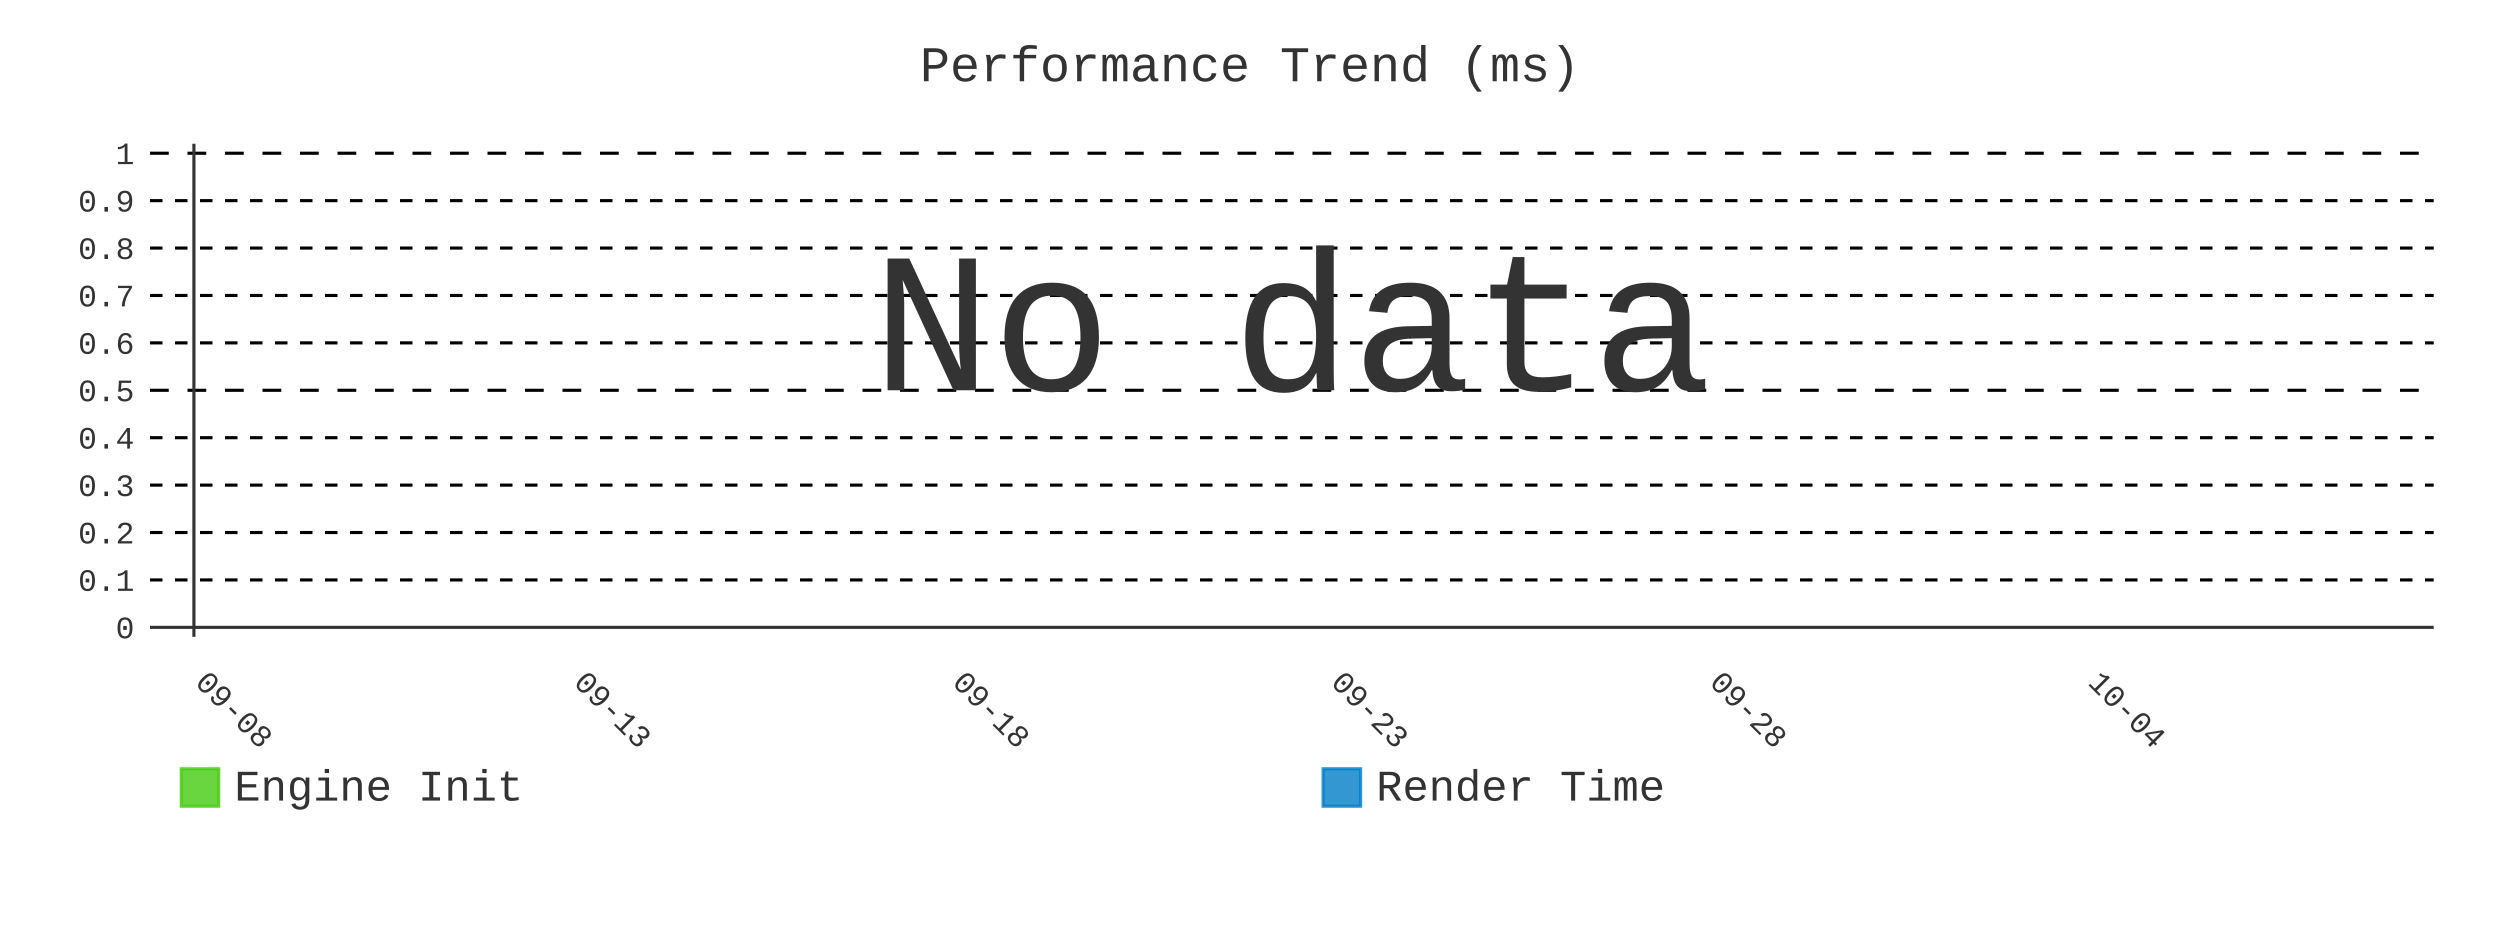
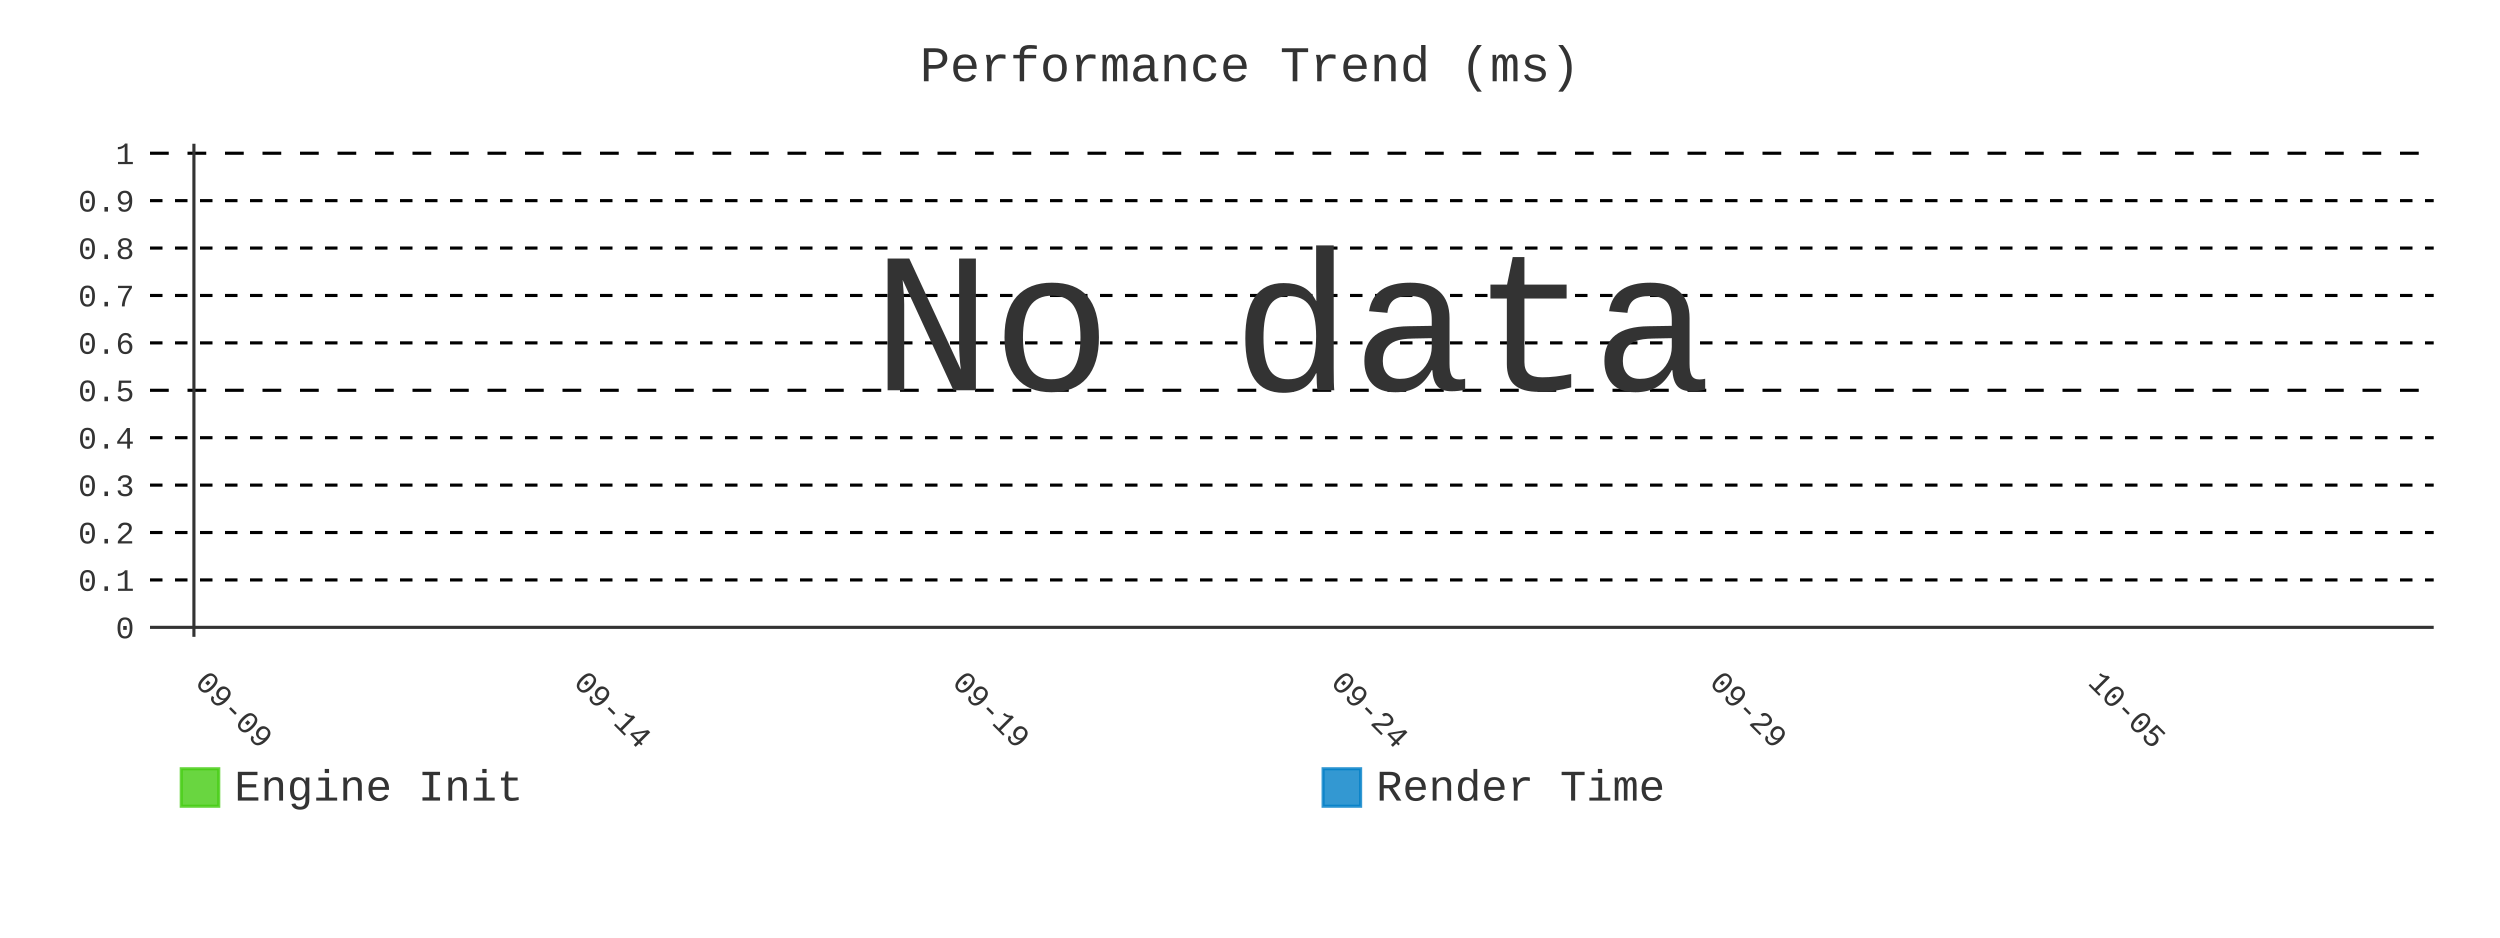
- <svg xmlns="http://www.w3.org/2000/svg" id="chart-cc9039c1-19d2-4d0d-931f-87d78d3e9a3a" class="pygal-chart" viewBox="0 0 800 300">
+ <svg xmlns="http://www.w3.org/2000/svg" id="chart-7647623f-3c23-47d3-af55-ed07c97f8c34" class="pygal-chart" viewBox="0 0 800 300">
  <defs>
-     <style type="text/css">#chart-cc9039c1-19d2-4d0d-931f-87d78d3e9a3a{-webkit-user-select:none;-webkit-font-smoothing:antialiased;font-family:Consolas,"Liberation Mono",Menlo,Courier,monospace}#chart-cc9039c1-19d2-4d0d-931f-87d78d3e9a3a .title{font-family:Consolas,"Liberation Mono",Menlo,Courier,monospace;font-size:16px}#chart-cc9039c1-19d2-4d0d-931f-87d78d3e9a3a .legends .legend text{font-family:Consolas,"Liberation Mono",Menlo,Courier,monospace;font-size:14px}#chart-cc9039c1-19d2-4d0d-931f-87d78d3e9a3a .axis text{font-family:Consolas,"Liberation Mono",Menlo,Courier,monospace;font-size:10px}#chart-cc9039c1-19d2-4d0d-931f-87d78d3e9a3a .axis text.major{font-family:Consolas,"Liberation Mono",Menlo,Courier,monospace;font-size:10px}#chart-cc9039c1-19d2-4d0d-931f-87d78d3e9a3a .text-overlay text.value{font-family:Consolas,"Liberation Mono",Menlo,Courier,monospace;font-size:16px}#chart-cc9039c1-19d2-4d0d-931f-87d78d3e9a3a .text-overlay text.label{font-family:Consolas,"Liberation Mono",Menlo,Courier,monospace;font-size:10px}#chart-cc9039c1-19d2-4d0d-931f-87d78d3e9a3a .tooltip{font-family:Consolas,"Liberation Mono",Menlo,Courier,monospace;font-size:14px}#chart-cc9039c1-19d2-4d0d-931f-87d78d3e9a3a text.no_data{font-family:Consolas,"Liberation Mono",Menlo,Courier,monospace;font-size:64px}
- #chart-cc9039c1-19d2-4d0d-931f-87d78d3e9a3a{background-color:transparent}#chart-cc9039c1-19d2-4d0d-931f-87d78d3e9a3a path,#chart-cc9039c1-19d2-4d0d-931f-87d78d3e9a3a line,#chart-cc9039c1-19d2-4d0d-931f-87d78d3e9a3a rect,#chart-cc9039c1-19d2-4d0d-931f-87d78d3e9a3a circle{-webkit-transition:400ms;-moz-transition:400ms;transition:400ms}#chart-cc9039c1-19d2-4d0d-931f-87d78d3e9a3a .graph &gt; .background{fill:transparent}#chart-cc9039c1-19d2-4d0d-931f-87d78d3e9a3a .plot &gt; .background{fill:transparent}#chart-cc9039c1-19d2-4d0d-931f-87d78d3e9a3a .graph{fill:#333}#chart-cc9039c1-19d2-4d0d-931f-87d78d3e9a3a text.no_data{fill:#333}#chart-cc9039c1-19d2-4d0d-931f-87d78d3e9a3a .title{fill:#333}#chart-cc9039c1-19d2-4d0d-931f-87d78d3e9a3a .legends .legend text{fill:#333}#chart-cc9039c1-19d2-4d0d-931f-87d78d3e9a3a .legends .legend:hover text{fill:#333}#chart-cc9039c1-19d2-4d0d-931f-87d78d3e9a3a .axis .line{stroke:#333}#chart-cc9039c1-19d2-4d0d-931f-87d78d3e9a3a .axis .guide.line{stroke:#666}#chart-cc9039c1-19d2-4d0d-931f-87d78d3e9a3a .axis .major.line{stroke:#333}#chart-cc9039c1-19d2-4d0d-931f-87d78d3e9a3a .axis text.major{fill:#333}#chart-cc9039c1-19d2-4d0d-931f-87d78d3e9a3a .axis.y .guides:hover .guide.line,#chart-cc9039c1-19d2-4d0d-931f-87d78d3e9a3a .line-graph .axis.x .guides:hover .guide.line,#chart-cc9039c1-19d2-4d0d-931f-87d78d3e9a3a .stackedline-graph .axis.x .guides:hover .guide.line,#chart-cc9039c1-19d2-4d0d-931f-87d78d3e9a3a .xy-graph .axis.x .guides:hover .guide.line{stroke:#333}#chart-cc9039c1-19d2-4d0d-931f-87d78d3e9a3a .axis .guides:hover text{fill:#333}#chart-cc9039c1-19d2-4d0d-931f-87d78d3e9a3a .reactive{fill-opacity:.8;stroke-opacity:.8;stroke-width:1}#chart-cc9039c1-19d2-4d0d-931f-87d78d3e9a3a .ci{stroke:#333}#chart-cc9039c1-19d2-4d0d-931f-87d78d3e9a3a .reactive.active,#chart-cc9039c1-19d2-4d0d-931f-87d78d3e9a3a .active .reactive{fill-opacity:.9;stroke-opacity:.9;stroke-width:4}#chart-cc9039c1-19d2-4d0d-931f-87d78d3e9a3a .ci .reactive.active{stroke-width:1.5}#chart-cc9039c1-19d2-4d0d-931f-87d78d3e9a3a .series text{fill:#333}#chart-cc9039c1-19d2-4d0d-931f-87d78d3e9a3a .tooltip rect{fill:transparent;stroke:#333;-webkit-transition:opacity 400ms;-moz-transition:opacity 400ms;transition:opacity 400ms}#chart-cc9039c1-19d2-4d0d-931f-87d78d3e9a3a .tooltip .label{fill:#333}#chart-cc9039c1-19d2-4d0d-931f-87d78d3e9a3a .tooltip .label{fill:#333}#chart-cc9039c1-19d2-4d0d-931f-87d78d3e9a3a .tooltip .legend{font-size:.8em;fill:#666}#chart-cc9039c1-19d2-4d0d-931f-87d78d3e9a3a .tooltip .x_label{font-size:.6em;fill:#333}#chart-cc9039c1-19d2-4d0d-931f-87d78d3e9a3a .tooltip .xlink{font-size:.5em;text-decoration:underline}#chart-cc9039c1-19d2-4d0d-931f-87d78d3e9a3a .tooltip .value{font-size:1.5em}#chart-cc9039c1-19d2-4d0d-931f-87d78d3e9a3a .bound{font-size:.5em}#chart-cc9039c1-19d2-4d0d-931f-87d78d3e9a3a .max-value{font-size:.75em;fill:#666}#chart-cc9039c1-19d2-4d0d-931f-87d78d3e9a3a .map-element{fill:transparent;stroke:#666 !important}#chart-cc9039c1-19d2-4d0d-931f-87d78d3e9a3a .map-element .reactive{fill-opacity:inherit;stroke-opacity:inherit}#chart-cc9039c1-19d2-4d0d-931f-87d78d3e9a3a .color-0,#chart-cc9039c1-19d2-4d0d-931f-87d78d3e9a3a .color-0 a:visited{stroke:#4c1;fill:#4c1}#chart-cc9039c1-19d2-4d0d-931f-87d78d3e9a3a .color-1,#chart-cc9039c1-19d2-4d0d-931f-87d78d3e9a3a .color-1 a:visited{stroke:#007ec6;fill:#007ec6}#chart-cc9039c1-19d2-4d0d-931f-87d78d3e9a3a .text-overlay .color-0 text{fill:black}#chart-cc9039c1-19d2-4d0d-931f-87d78d3e9a3a .text-overlay .color-1 text{fill:black}
- #chart-cc9039c1-19d2-4d0d-931f-87d78d3e9a3a text.no_data{text-anchor:middle}#chart-cc9039c1-19d2-4d0d-931f-87d78d3e9a3a .guide.line{fill:none}#chart-cc9039c1-19d2-4d0d-931f-87d78d3e9a3a .centered{text-anchor:middle}#chart-cc9039c1-19d2-4d0d-931f-87d78d3e9a3a .title{text-anchor:middle}#chart-cc9039c1-19d2-4d0d-931f-87d78d3e9a3a .legends .legend text{fill-opacity:1}#chart-cc9039c1-19d2-4d0d-931f-87d78d3e9a3a .axis.x text{text-anchor:middle}#chart-cc9039c1-19d2-4d0d-931f-87d78d3e9a3a .axis.x:not(.web) text[transform]{text-anchor:start}#chart-cc9039c1-19d2-4d0d-931f-87d78d3e9a3a .axis.x:not(.web) text[transform].backwards{text-anchor:end}#chart-cc9039c1-19d2-4d0d-931f-87d78d3e9a3a .axis.y text{text-anchor:end}#chart-cc9039c1-19d2-4d0d-931f-87d78d3e9a3a .axis.y text[transform].backwards{text-anchor:start}#chart-cc9039c1-19d2-4d0d-931f-87d78d3e9a3a .axis.y2 text{text-anchor:start}#chart-cc9039c1-19d2-4d0d-931f-87d78d3e9a3a .axis.y2 text[transform].backwards{text-anchor:end}#chart-cc9039c1-19d2-4d0d-931f-87d78d3e9a3a .axis .guide.line{stroke-dasharray:4,4;stroke:black}#chart-cc9039c1-19d2-4d0d-931f-87d78d3e9a3a .axis .major.guide.line{stroke-dasharray:6,6;stroke:black}#chart-cc9039c1-19d2-4d0d-931f-87d78d3e9a3a .horizontal .axis.y .guide.line,#chart-cc9039c1-19d2-4d0d-931f-87d78d3e9a3a .horizontal .axis.y2 .guide.line,#chart-cc9039c1-19d2-4d0d-931f-87d78d3e9a3a .vertical .axis.x .guide.line{opacity:0}#chart-cc9039c1-19d2-4d0d-931f-87d78d3e9a3a .horizontal .axis.always_show .guide.line,#chart-cc9039c1-19d2-4d0d-931f-87d78d3e9a3a .vertical .axis.always_show .guide.line{opacity:1 !important}#chart-cc9039c1-19d2-4d0d-931f-87d78d3e9a3a .axis.y .guides:hover .guide.line,#chart-cc9039c1-19d2-4d0d-931f-87d78d3e9a3a .axis.y2 .guides:hover .guide.line,#chart-cc9039c1-19d2-4d0d-931f-87d78d3e9a3a .axis.x .guides:hover .guide.line{opacity:1}#chart-cc9039c1-19d2-4d0d-931f-87d78d3e9a3a .axis .guides:hover text{opacity:1}#chart-cc9039c1-19d2-4d0d-931f-87d78d3e9a3a .nofill{fill:none}#chart-cc9039c1-19d2-4d0d-931f-87d78d3e9a3a .subtle-fill{fill-opacity:.2}#chart-cc9039c1-19d2-4d0d-931f-87d78d3e9a3a .dot{stroke-width:1px;fill-opacity:1;stroke-opacity:1}#chart-cc9039c1-19d2-4d0d-931f-87d78d3e9a3a .dot.active{stroke-width:5px}#chart-cc9039c1-19d2-4d0d-931f-87d78d3e9a3a .dot.negative{fill:transparent}#chart-cc9039c1-19d2-4d0d-931f-87d78d3e9a3a text,#chart-cc9039c1-19d2-4d0d-931f-87d78d3e9a3a tspan{stroke:none !important}#chart-cc9039c1-19d2-4d0d-931f-87d78d3e9a3a .series text.active{opacity:1}#chart-cc9039c1-19d2-4d0d-931f-87d78d3e9a3a .tooltip rect{fill-opacity:.95;stroke-width:.5}#chart-cc9039c1-19d2-4d0d-931f-87d78d3e9a3a .tooltip text{fill-opacity:1}#chart-cc9039c1-19d2-4d0d-931f-87d78d3e9a3a .showable{visibility:hidden}#chart-cc9039c1-19d2-4d0d-931f-87d78d3e9a3a .showable.shown{visibility:visible}#chart-cc9039c1-19d2-4d0d-931f-87d78d3e9a3a .gauge-background{fill:rgba(229,229,229,1);stroke:none}#chart-cc9039c1-19d2-4d0d-931f-87d78d3e9a3a .bg-lines{stroke:transparent;stroke-width:2px}</style>
+     <style type="text/css">#chart-7647623f-3c23-47d3-af55-ed07c97f8c34{-webkit-user-select:none;-webkit-font-smoothing:antialiased;font-family:Consolas,"Liberation Mono",Menlo,Courier,monospace}#chart-7647623f-3c23-47d3-af55-ed07c97f8c34 .title{font-family:Consolas,"Liberation Mono",Menlo,Courier,monospace;font-size:16px}#chart-7647623f-3c23-47d3-af55-ed07c97f8c34 .legends .legend text{font-family:Consolas,"Liberation Mono",Menlo,Courier,monospace;font-size:14px}#chart-7647623f-3c23-47d3-af55-ed07c97f8c34 .axis text{font-family:Consolas,"Liberation Mono",Menlo,Courier,monospace;font-size:10px}#chart-7647623f-3c23-47d3-af55-ed07c97f8c34 .axis text.major{font-family:Consolas,"Liberation Mono",Menlo,Courier,monospace;font-size:10px}#chart-7647623f-3c23-47d3-af55-ed07c97f8c34 .text-overlay text.value{font-family:Consolas,"Liberation Mono",Menlo,Courier,monospace;font-size:16px}#chart-7647623f-3c23-47d3-af55-ed07c97f8c34 .text-overlay text.label{font-family:Consolas,"Liberation Mono",Menlo,Courier,monospace;font-size:10px}#chart-7647623f-3c23-47d3-af55-ed07c97f8c34 .tooltip{font-family:Consolas,"Liberation Mono",Menlo,Courier,monospace;font-size:14px}#chart-7647623f-3c23-47d3-af55-ed07c97f8c34 text.no_data{font-family:Consolas,"Liberation Mono",Menlo,Courier,monospace;font-size:64px}
+ #chart-7647623f-3c23-47d3-af55-ed07c97f8c34{background-color:transparent}#chart-7647623f-3c23-47d3-af55-ed07c97f8c34 path,#chart-7647623f-3c23-47d3-af55-ed07c97f8c34 line,#chart-7647623f-3c23-47d3-af55-ed07c97f8c34 rect,#chart-7647623f-3c23-47d3-af55-ed07c97f8c34 circle{-webkit-transition:400ms;-moz-transition:400ms;transition:400ms}#chart-7647623f-3c23-47d3-af55-ed07c97f8c34 .graph &gt; .background{fill:transparent}#chart-7647623f-3c23-47d3-af55-ed07c97f8c34 .plot &gt; .background{fill:transparent}#chart-7647623f-3c23-47d3-af55-ed07c97f8c34 .graph{fill:#333}#chart-7647623f-3c23-47d3-af55-ed07c97f8c34 text.no_data{fill:#333}#chart-7647623f-3c23-47d3-af55-ed07c97f8c34 .title{fill:#333}#chart-7647623f-3c23-47d3-af55-ed07c97f8c34 .legends .legend text{fill:#333}#chart-7647623f-3c23-47d3-af55-ed07c97f8c34 .legends .legend:hover text{fill:#333}#chart-7647623f-3c23-47d3-af55-ed07c97f8c34 .axis .line{stroke:#333}#chart-7647623f-3c23-47d3-af55-ed07c97f8c34 .axis .guide.line{stroke:#666}#chart-7647623f-3c23-47d3-af55-ed07c97f8c34 .axis .major.line{stroke:#333}#chart-7647623f-3c23-47d3-af55-ed07c97f8c34 .axis text.major{fill:#333}#chart-7647623f-3c23-47d3-af55-ed07c97f8c34 .axis.y .guides:hover .guide.line,#chart-7647623f-3c23-47d3-af55-ed07c97f8c34 .line-graph .axis.x .guides:hover .guide.line,#chart-7647623f-3c23-47d3-af55-ed07c97f8c34 .stackedline-graph .axis.x .guides:hover .guide.line,#chart-7647623f-3c23-47d3-af55-ed07c97f8c34 .xy-graph .axis.x .guides:hover .guide.line{stroke:#333}#chart-7647623f-3c23-47d3-af55-ed07c97f8c34 .axis .guides:hover text{fill:#333}#chart-7647623f-3c23-47d3-af55-ed07c97f8c34 .reactive{fill-opacity:.8;stroke-opacity:.8;stroke-width:1}#chart-7647623f-3c23-47d3-af55-ed07c97f8c34 .ci{stroke:#333}#chart-7647623f-3c23-47d3-af55-ed07c97f8c34 .reactive.active,#chart-7647623f-3c23-47d3-af55-ed07c97f8c34 .active .reactive{fill-opacity:.9;stroke-opacity:.9;stroke-width:4}#chart-7647623f-3c23-47d3-af55-ed07c97f8c34 .ci .reactive.active{stroke-width:1.5}#chart-7647623f-3c23-47d3-af55-ed07c97f8c34 .series text{fill:#333}#chart-7647623f-3c23-47d3-af55-ed07c97f8c34 .tooltip rect{fill:transparent;stroke:#333;-webkit-transition:opacity 400ms;-moz-transition:opacity 400ms;transition:opacity 400ms}#chart-7647623f-3c23-47d3-af55-ed07c97f8c34 .tooltip .label{fill:#333}#chart-7647623f-3c23-47d3-af55-ed07c97f8c34 .tooltip .label{fill:#333}#chart-7647623f-3c23-47d3-af55-ed07c97f8c34 .tooltip .legend{font-size:.8em;fill:#666}#chart-7647623f-3c23-47d3-af55-ed07c97f8c34 .tooltip .x_label{font-size:.6em;fill:#333}#chart-7647623f-3c23-47d3-af55-ed07c97f8c34 .tooltip .xlink{font-size:.5em;text-decoration:underline}#chart-7647623f-3c23-47d3-af55-ed07c97f8c34 .tooltip .value{font-size:1.5em}#chart-7647623f-3c23-47d3-af55-ed07c97f8c34 .bound{font-size:.5em}#chart-7647623f-3c23-47d3-af55-ed07c97f8c34 .max-value{font-size:.75em;fill:#666}#chart-7647623f-3c23-47d3-af55-ed07c97f8c34 .map-element{fill:transparent;stroke:#666 !important}#chart-7647623f-3c23-47d3-af55-ed07c97f8c34 .map-element .reactive{fill-opacity:inherit;stroke-opacity:inherit}#chart-7647623f-3c23-47d3-af55-ed07c97f8c34 .color-0,#chart-7647623f-3c23-47d3-af55-ed07c97f8c34 .color-0 a:visited{stroke:#4c1;fill:#4c1}#chart-7647623f-3c23-47d3-af55-ed07c97f8c34 .color-1,#chart-7647623f-3c23-47d3-af55-ed07c97f8c34 .color-1 a:visited{stroke:#007ec6;fill:#007ec6}#chart-7647623f-3c23-47d3-af55-ed07c97f8c34 .text-overlay .color-0 text{fill:black}#chart-7647623f-3c23-47d3-af55-ed07c97f8c34 .text-overlay .color-1 text{fill:black}
+ #chart-7647623f-3c23-47d3-af55-ed07c97f8c34 text.no_data{text-anchor:middle}#chart-7647623f-3c23-47d3-af55-ed07c97f8c34 .guide.line{fill:none}#chart-7647623f-3c23-47d3-af55-ed07c97f8c34 .centered{text-anchor:middle}#chart-7647623f-3c23-47d3-af55-ed07c97f8c34 .title{text-anchor:middle}#chart-7647623f-3c23-47d3-af55-ed07c97f8c34 .legends .legend text{fill-opacity:1}#chart-7647623f-3c23-47d3-af55-ed07c97f8c34 .axis.x text{text-anchor:middle}#chart-7647623f-3c23-47d3-af55-ed07c97f8c34 .axis.x:not(.web) text[transform]{text-anchor:start}#chart-7647623f-3c23-47d3-af55-ed07c97f8c34 .axis.x:not(.web) text[transform].backwards{text-anchor:end}#chart-7647623f-3c23-47d3-af55-ed07c97f8c34 .axis.y text{text-anchor:end}#chart-7647623f-3c23-47d3-af55-ed07c97f8c34 .axis.y text[transform].backwards{text-anchor:start}#chart-7647623f-3c23-47d3-af55-ed07c97f8c34 .axis.y2 text{text-anchor:start}#chart-7647623f-3c23-47d3-af55-ed07c97f8c34 .axis.y2 text[transform].backwards{text-anchor:end}#chart-7647623f-3c23-47d3-af55-ed07c97f8c34 .axis .guide.line{stroke-dasharray:4,4;stroke:black}#chart-7647623f-3c23-47d3-af55-ed07c97f8c34 .axis .major.guide.line{stroke-dasharray:6,6;stroke:black}#chart-7647623f-3c23-47d3-af55-ed07c97f8c34 .horizontal .axis.y .guide.line,#chart-7647623f-3c23-47d3-af55-ed07c97f8c34 .horizontal .axis.y2 .guide.line,#chart-7647623f-3c23-47d3-af55-ed07c97f8c34 .vertical .axis.x .guide.line{opacity:0}#chart-7647623f-3c23-47d3-af55-ed07c97f8c34 .horizontal .axis.always_show .guide.line,#chart-7647623f-3c23-47d3-af55-ed07c97f8c34 .vertical .axis.always_show .guide.line{opacity:1 !important}#chart-7647623f-3c23-47d3-af55-ed07c97f8c34 .axis.y .guides:hover .guide.line,#chart-7647623f-3c23-47d3-af55-ed07c97f8c34 .axis.y2 .guides:hover .guide.line,#chart-7647623f-3c23-47d3-af55-ed07c97f8c34 .axis.x .guides:hover .guide.line{opacity:1}#chart-7647623f-3c23-47d3-af55-ed07c97f8c34 .axis .guides:hover text{opacity:1}#chart-7647623f-3c23-47d3-af55-ed07c97f8c34 .nofill{fill:none}#chart-7647623f-3c23-47d3-af55-ed07c97f8c34 .subtle-fill{fill-opacity:.2}#chart-7647623f-3c23-47d3-af55-ed07c97f8c34 .dot{stroke-width:1px;fill-opacity:1;stroke-opacity:1}#chart-7647623f-3c23-47d3-af55-ed07c97f8c34 .dot.active{stroke-width:5px}#chart-7647623f-3c23-47d3-af55-ed07c97f8c34 .dot.negative{fill:transparent}#chart-7647623f-3c23-47d3-af55-ed07c97f8c34 text,#chart-7647623f-3c23-47d3-af55-ed07c97f8c34 tspan{stroke:none !important}#chart-7647623f-3c23-47d3-af55-ed07c97f8c34 .series text.active{opacity:1}#chart-7647623f-3c23-47d3-af55-ed07c97f8c34 .tooltip rect{fill-opacity:.95;stroke-width:.5}#chart-7647623f-3c23-47d3-af55-ed07c97f8c34 .tooltip text{fill-opacity:1}#chart-7647623f-3c23-47d3-af55-ed07c97f8c34 .showable{visibility:hidden}#chart-7647623f-3c23-47d3-af55-ed07c97f8c34 .showable.shown{visibility:visible}#chart-7647623f-3c23-47d3-af55-ed07c97f8c34 .gauge-background{fill:rgba(229,229,229,1);stroke:none}#chart-7647623f-3c23-47d3-af55-ed07c97f8c34 .bg-lines{stroke:transparent;stroke-width:2px}</style>
  </defs>
  <g class="graph line-graph vertical">
    <rect x="0" y="0" width="800" height="300" class="background" />
    <g transform="translate(48, 46)" class="plot">
      <rect x="0" y="0" width="730.787" height="157.787" class="background" />
      <g class="axis y always_show">
        <g class="guides">
          <path d="M0 154.752 h730.787" class="axis major line" />
          <text x="-5" y="158.252" class="major">0</text>
        </g>
        <g class="guides">
          <path d="M0 139.581 h730.787" class="guide line" />
          <text x="-5" y="143.081" class="">0.1</text>
        </g>
        <g class="guides">
          <path d="M0 124.409 h730.787" class="guide line" />
          <text x="-5" y="127.909" class="">0.2</text>
        </g>
        <g class="guides">
          <path d="M0 109.237 h730.787" class="guide line" />
          <text x="-5" y="112.737" class="">0.3</text>
        </g>
        <g class="guides">
          <path d="M0 94.065 h730.787" class="guide line" />
          <text x="-5" y="97.565" class="">0.4</text>
        </g>
        <g class="guides">
          <path d="M0 78.893 h730.787" class="major guide line" />
          <text x="-5" y="82.393" class="major">0.5</text>
        </g>
        <g class="guides">
          <path d="M0 63.722 h730.787" class="guide line" />
          <text x="-5" y="67.222" class="">0.6</text>
        </g>
        <g class="guides">
          <path d="M0 48.55 h730.787" class="guide line" />
          <text x="-5" y="52.05" class="">0.7</text>
        </g>
        <g class="guides">
          <path d="M0 33.378 h730.787" class="guide line" />
          <text x="-5" y="36.878" class="">0.8</text>
        </g>
        <g class="guides">
          <path d="M0 18.206 h730.787" class="guide line" />
          <text x="-5" y="21.706" class="">0.9</text>
        </g>
        <g class="guides">
          <path d="M0 3.034 h730.787" class="major guide line" />
          <text x="-5" y="6.534" class="major">1</text>
        </g>
      </g>
      <g class="axis x">
        <g class="guides">
          <path d="M14.054 0 v157.787" class="major line" />
-           <text x="14.054" y="172.787" class="major" transform="rotate(45 14.05359 172.7868)">09-08</text>
+           <text x="14.054" y="172.787" class="major" transform="rotate(45 14.05359 172.7868)">09-09</text>
        </g>
        <g class="guides">
          <path d="M135.205 0 v157.787" class="major guide line" />
-           <text x="135.205" y="172.787" class="major" transform="rotate(45 135.2052 172.7868)">09-13</text>
+           <text x="135.205" y="172.787" class="major" transform="rotate(45 135.2052 172.7868)">09-14</text>
        </g>
        <g class="guides">
          <path d="M256.357 0 v157.787" class="major guide line" />
-           <text x="256.357" y="172.787" class="major" transform="rotate(45 256.3569 172.7868)">09-18</text>
+           <text x="256.357" y="172.787" class="major" transform="rotate(45 256.3569 172.7868)">09-19</text>
        </g>
        <g class="guides">
          <path d="M377.509 0 v157.787" class="major guide line" />
-           <text x="377.509" y="172.787" class="major" transform="rotate(45 377.5086 172.7868)">09-23</text>
+           <text x="377.509" y="172.787" class="major" transform="rotate(45 377.5086 172.7868)">09-24</text>
        </g>
        <g class="guides">
          <path d="M498.66 0 v157.787" class="major guide line" />
-           <text x="498.66" y="172.787" class="major" transform="rotate(45 498.6602 172.7868)">09-28</text>
+           <text x="498.66" y="172.787" class="major" transform="rotate(45 498.6602 172.7868)">09-29</text>
        </g>
        <g class="guides">
          <path d="M619.812 0 v157.787" class="major guide line" />
-           <text x="619.812" y="172.787" class="major" transform="rotate(45 619.8119 172.7868)">10-04</text>
+           <text x="619.812" y="172.787" class="major" transform="rotate(45 619.8119 172.7868)">10-05</text>
        </g>
      </g>
    </g>
    <g class="titles">
      <text x="400.0" y="26" class="title plot_title">Performance Trend (ms)</text>
    </g>
    <g transform="translate(48, 46)" class="plot overlay" />
    <g transform="translate(48, 46)" class="plot text-overlay">
      <text x="365.393" y="78.893" class="no_data">No data</text>
    </g>
    <g transform="translate(48, 46)" class="plot tooltip-overlay">
      <g transform="translate(0 0)" style="opacity: 0" class="tooltip">
        <rect rx="0" ry="0" width="0" height="0" class="tooltip-box" />
        <g class="text" />
      </g>
    </g>
    <g transform="translate(58, 245)" class="legends">
      <g id="activate-serie-0" class="legend reactive activate-serie">
        <rect x="0.0" y="1.0" width="12" height="12" class="color-0 reactive" />
        <text x="17.0" y="11.2">Engine Init</text>
      </g>
      <g id="activate-serie-1" class="legend reactive activate-serie">
        <rect x="365.393" y="1.0" width="12" height="12" class="color-1 reactive" />
        <text x="382.393" y="11.2">Render Time</text>
      </g>
    </g>
  </g>
</svg>
